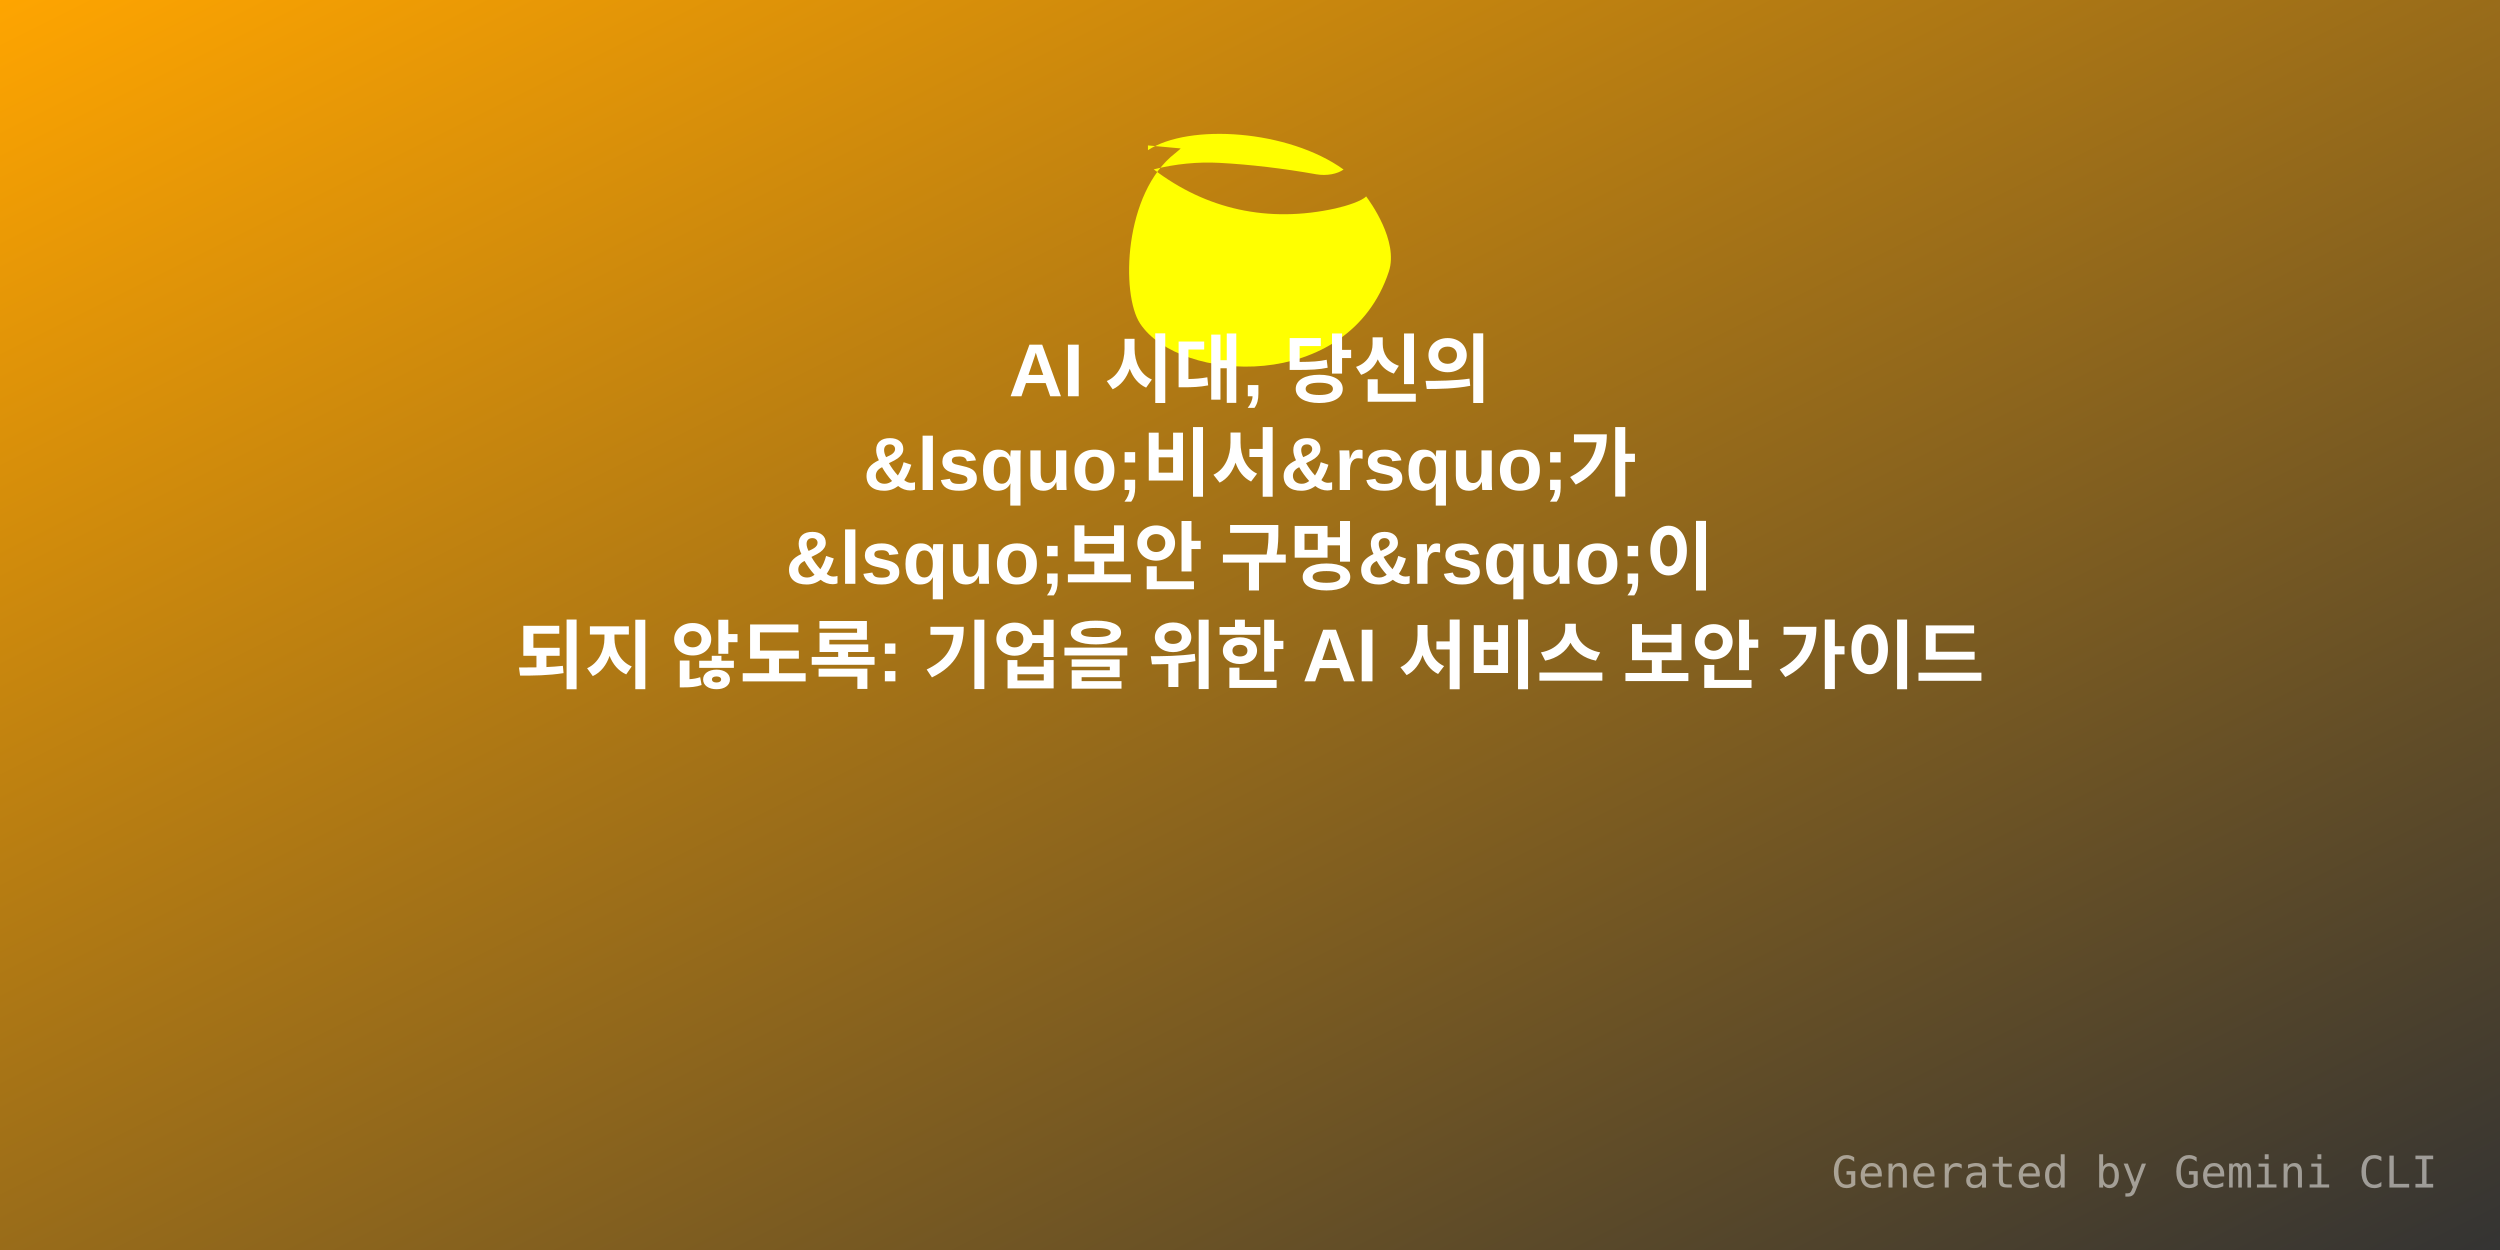
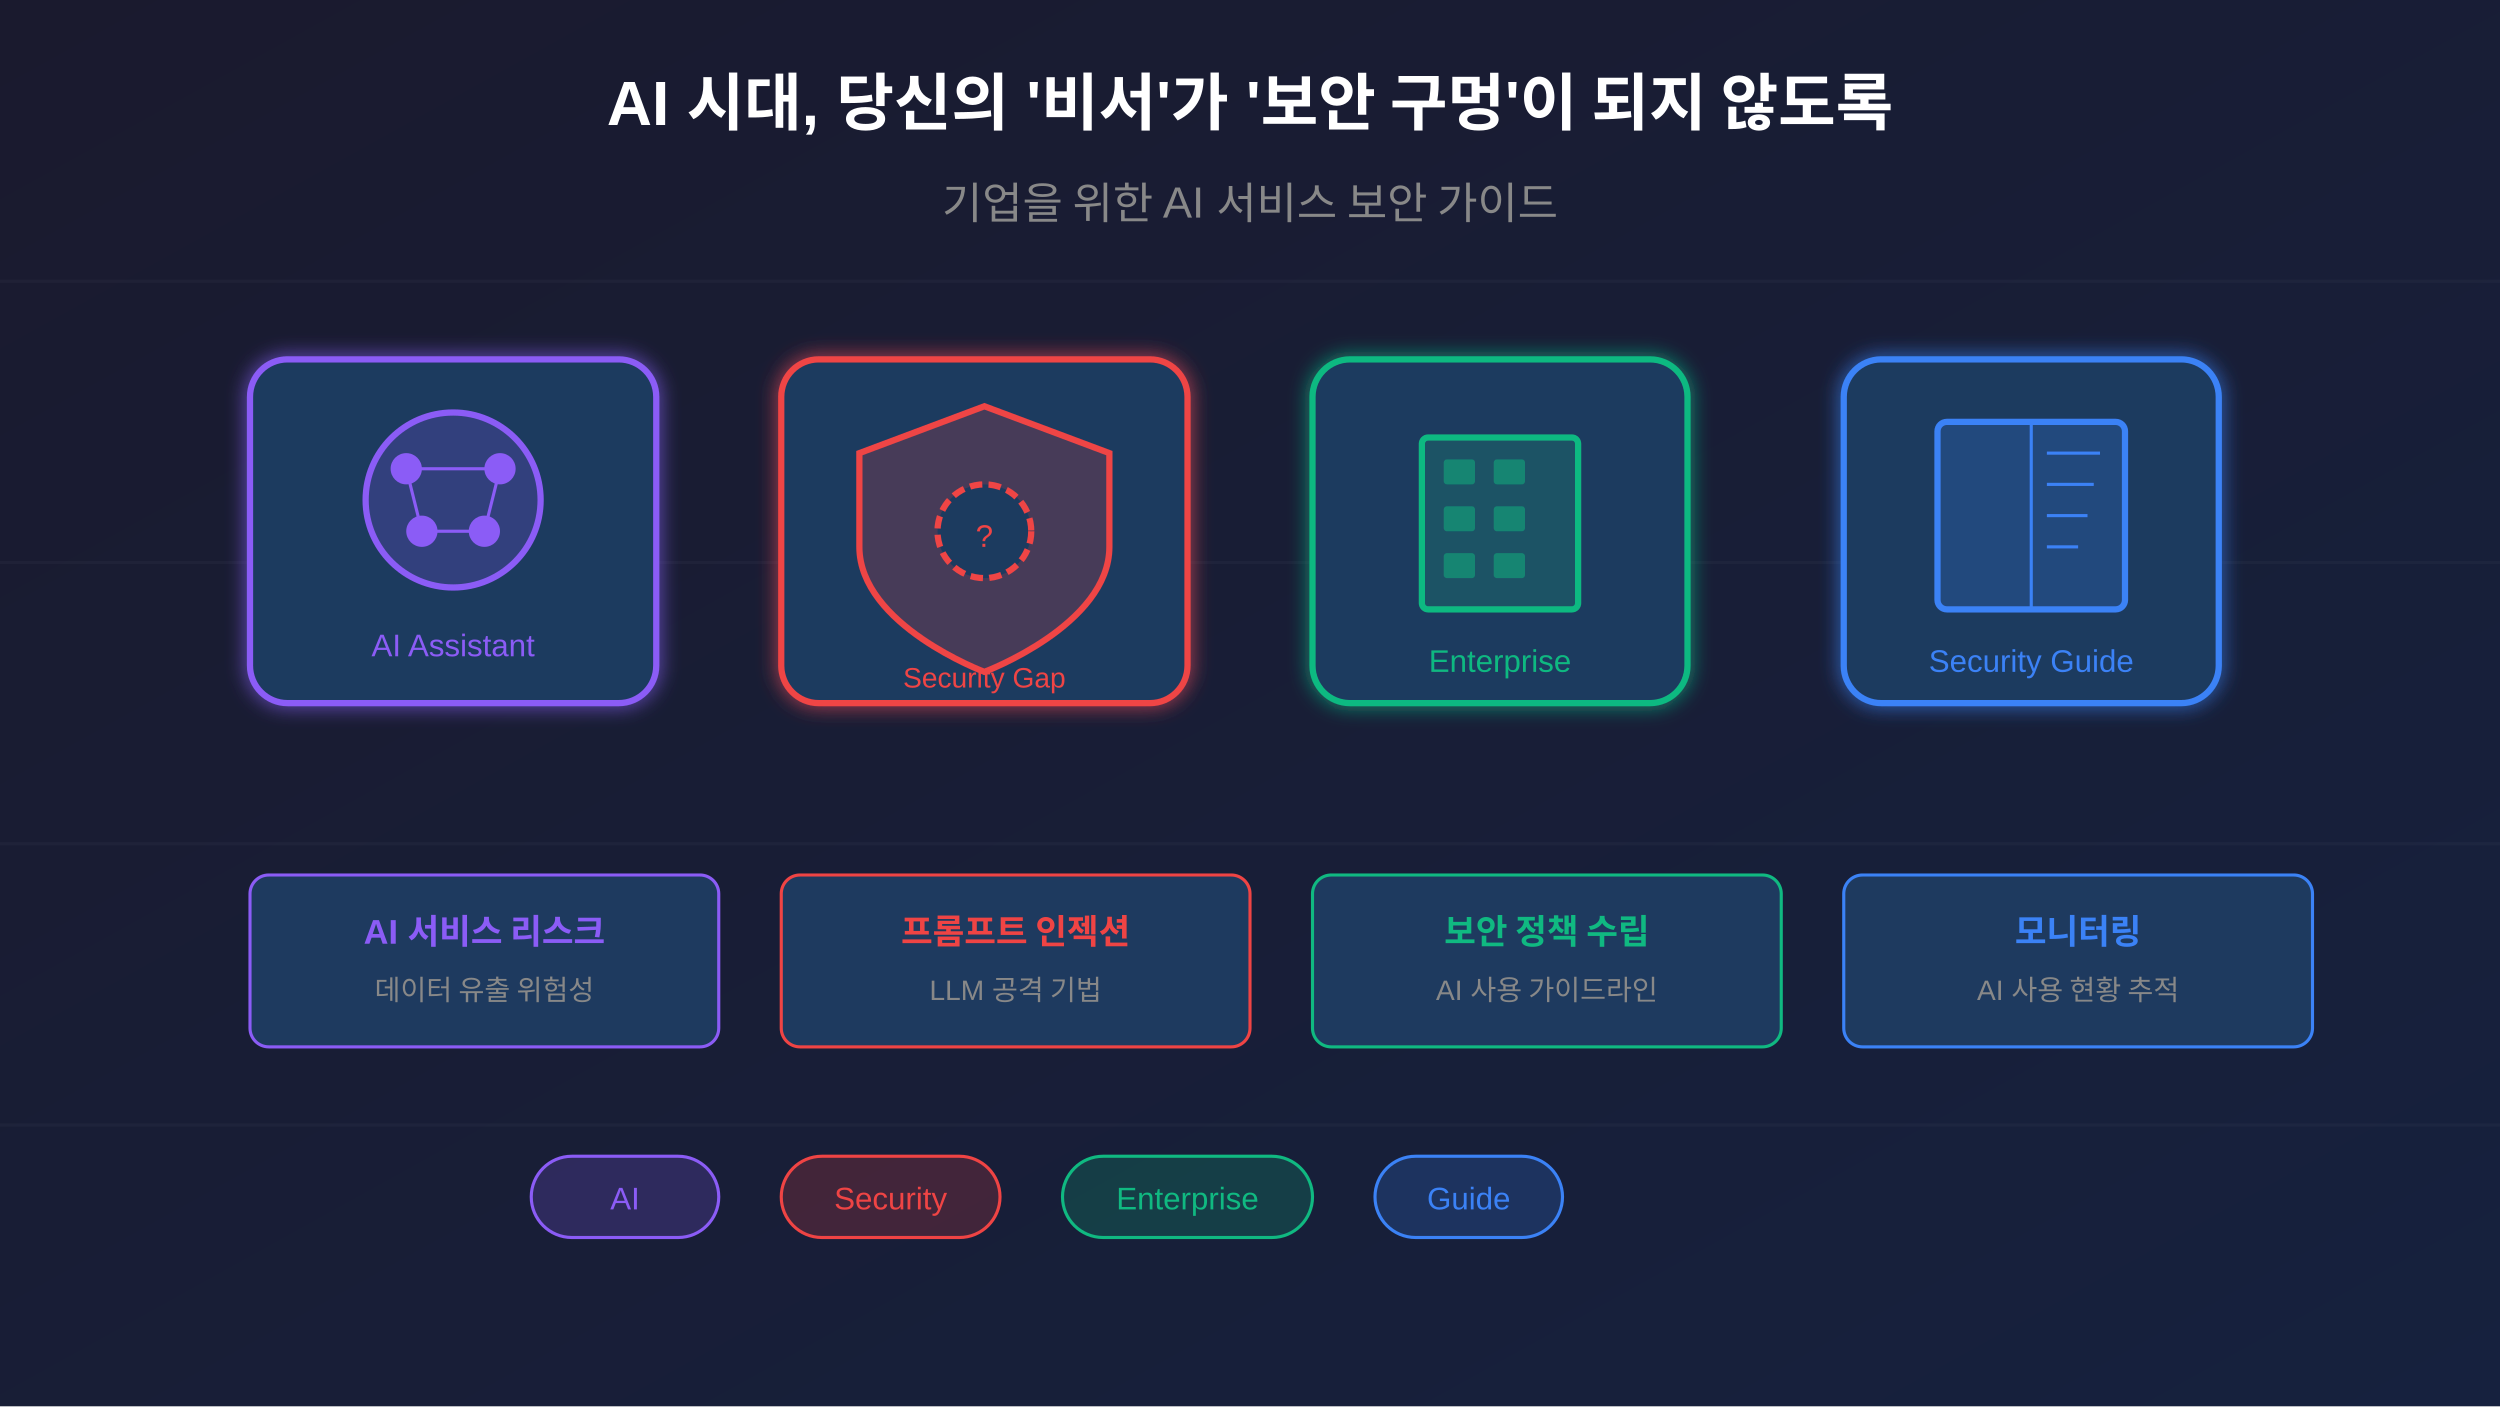
- <svg xmlns="http://www.w3.org/2000/svg" width="800" height="400" viewBox="0 0 800 400">
+ <svg xmlns="http://www.w3.org/2000/svg" viewBox="0 0 800 450">
  <defs>
-     <linearGradient id="grad1" x1="0%" y1="0%" x2="100%" y2="100%">
-       <stop offset="0%" style="stop-color:#FFA500;stop-opacity:1" />
-       <stop offset="100%" style="stop-color:#333;stop-opacity:1" />
+     <linearGradient id="bgGrad" x1="0%" y1="0%" x2="100%" y2="100%">
+       <stop offset="0%" style="stop-color:#1a1a2e;stop-opacity:1" />
+       <stop offset="100%" style="stop-color:#16213e;stop-opacity:1" />
    </linearGradient>
+     <filter id="glow">
+       <feGaussianBlur stdDeviation="3" result="coloredBlur" />
+       <feMerge>
+         <feMergeNode in="coloredBlur" />
+         <feMergeNode in="SourceGraphic" />
+       </feMerge>
+     </filter>
  </defs>
-   <rect width="800" height="400" fill="url(#grad1)" />
-   <g transform="translate(350, 40) scale(4)">
-     <path fill="#FFFF00" d="M4.336 2.015c3.273-2.16 11.233-1.637 15.65 1.547-.487.352-1.35.53-2.193.38-2.67-.473-5.263-.78-7.734-.913-1.74-.094-3.528.083-5.263.52 4.194 3.197 9.155 4.318 14.545 3.125.875-.194 2.12-.596 2.45-.963.267.362 2.628 3.56 1.815 6.02-3.23 9.773-16.746 8.918-19.897 4.156-1.55-2.342-1.314-10.45 2.812-13.633.26-.2.435-.38.435-.38l-2.62-.24z" />
+   <rect width="800" height="450" fill="url(#bgGrad)" />
+   <g stroke="#ffffff" stroke-opacity="0.03" stroke-width="1">
+     <line x1="0" y1="90" x2="800" y2="90" />
+     <line x1="0" y1="180" x2="800" y2="180" />
+     <line x1="0" y1="270" x2="800" y2="270" />
+     <line x1="0" y1="360" x2="800" y2="360" />
  </g>
-   <text x="50%" y="120" dominant-baseline="middle" text-anchor="middle" font-family="Arial, sans-serif" font-size="24" fill="white" font-weight="bold">AI 시대, 당신의</text>
-   <text x="50%" y="150" dominant-baseline="middle" text-anchor="middle" font-family="Arial, sans-serif" font-size="24" fill="white" font-weight="bold">&amp;lsquo;비서&amp;rsquo;가</text>
-   <text x="50%" y="180" dominant-baseline="middle" text-anchor="middle" font-family="Arial, sans-serif" font-size="24" fill="white" font-weight="bold">&amp;lsquo;보안 구멍&amp;rsquo;이</text>
-   <text x="50%" y="210" dominant-baseline="middle" text-anchor="middle" font-family="Arial, sans-serif" font-size="24" fill="white" font-weight="bold">되지 않도록: 기업을 위한 AI 서비스 보안 가이드</text>
-   <text x="780" y="380" text-anchor="end" font-family="monospace" font-size="14" fill="rgba(255,255,255,0.5)">Generated by Gemini CLI</text>
+   <g transform="translate(80, 115)" filter="url(#glow)">
+     <rect x="0" y="0" width="130" height="110" rx="12" fill="#1e3a5f" stroke="#8b5cf6" stroke-width="2" />
+     <circle cx="65" cy="45" r="28" fill="#8b5cf6" fill-opacity="0.2" stroke="#8b5cf6" stroke-width="2" />
+     <circle cx="50" cy="35" r="5" fill="#8b5cf6" />
+     <circle cx="80" cy="35" r="5" fill="#8b5cf6" />
+     <circle cx="55" cy="55" r="5" fill="#8b5cf6" />
+     <circle cx="75" cy="55" r="5" fill="#8b5cf6" />
+     <line x1="50" y1="35" x2="80" y2="35" stroke="#8b5cf6" stroke-width="1" />
+     <line x1="50" y1="35" x2="55" y2="55" stroke="#8b5cf6" stroke-width="1" />
+     <line x1="80" y1="35" x2="75" y2="55" stroke="#8b5cf6" stroke-width="1" />
+     <line x1="55" y1="55" x2="75" y2="55" stroke="#8b5cf6" stroke-width="1" />
+     <text x="65" y="95" font-family="Arial, sans-serif" font-size="10" fill="#8b5cf6" text-anchor="middle">AI Assistant</text>
+   </g>
+   <g transform="translate(250, 115)" filter="url(#glow)">
+     <rect x="0" y="0" width="130" height="110" rx="12" fill="#1e3a5f" stroke="#ef4444" stroke-width="2" />
+     <path d="M65 15 L105 30 L105 60 C105 85 65 100 65 100 C65 100 25 85 25 60 L25 30 Z" fill="#ef4444" fill-opacity="0.2" stroke="#ef4444" stroke-width="2" />
+     <circle cx="65" cy="55" r="15" fill="#1e3a5f" stroke="#ef4444" stroke-width="2" stroke-dasharray="4,2" />
+     <text x="65" y="60" font-family="Arial, sans-serif" font-size="10" fill="#ef4444" text-anchor="middle">?</text>
+     <text x="65" y="105" font-family="Arial, sans-serif" font-size="9" fill="#ef4444" text-anchor="middle">Security Gap</text>
+   </g>
+   <g transform="translate(420, 115)" filter="url(#glow)">
+     <rect x="0" y="0" width="120" height="110" rx="12" fill="#1e3a5f" stroke="#10b981" stroke-width="2" />
+     <rect x="35" y="25" width="50" height="55" rx="2" fill="#10b981" fill-opacity="0.2" stroke="#10b981" stroke-width="2" />
+     <rect x="42" y="32" width="10" height="8" rx="1" fill="#10b981" fill-opacity="0.5" />
+     <rect x="58" y="32" width="10" height="8" rx="1" fill="#10b981" fill-opacity="0.5" />
+     <rect x="42" y="47" width="10" height="8" rx="1" fill="#10b981" fill-opacity="0.5" />
+     <rect x="58" y="47" width="10" height="8" rx="1" fill="#10b981" fill-opacity="0.5" />
+     <rect x="42" y="62" width="10" height="8" rx="1" fill="#10b981" fill-opacity="0.5" />
+     <rect x="58" y="62" width="10" height="8" rx="1" fill="#10b981" fill-opacity="0.5" />
+     <text x="60" y="100" font-family="Arial, sans-serif" font-size="10" fill="#10b981" text-anchor="middle">Enterprise</text>
+   </g>
+   <g transform="translate(590, 115)" filter="url(#glow)">
+     <rect x="0" y="0" width="120" height="110" rx="12" fill="#1e3a5f" stroke="#3b82f6" stroke-width="2" />
+     <rect x="30" y="20" width="60" height="60" rx="3" fill="#3b82f6" fill-opacity="0.2" stroke="#3b82f6" stroke-width="2" />
+     <line x1="60" y1="20" x2="60" y2="80" stroke="#3b82f6" stroke-width="1" />
+     <line x1="65" y1="30" x2="82" y2="30" stroke="#3b82f6" stroke-width="1" />
+     <line x1="65" y1="40" x2="80" y2="40" stroke="#3b82f6" stroke-width="1" />
+     <line x1="65" y1="50" x2="78" y2="50" stroke="#3b82f6" stroke-width="1" />
+     <line x1="65" y1="60" x2="75" y2="60" stroke="#3b82f6" stroke-width="1" />
+     <text x="60" y="100" font-family="Arial, sans-serif" font-size="10" fill="#3b82f6" text-anchor="middle">Security Guide</text>
+   </g>
+   <text x="400" y="40" font-family="Arial, sans-serif" font-size="20" font-weight="bold" fill="#ffffff" text-anchor="middle">
+     AI 시대, 당신의 '비서'가 '보안 구멍'이 되지 않도록
+   </text>
+   <text x="400" y="70" font-family="Arial, sans-serif" font-size="14" fill="#888" text-anchor="middle">
+     기업을 위한 AI 서비스 보안 가이드
+   </text>
+   <g transform="translate(80, 280)">
+     <rect x="0" y="0" width="150" height="55" rx="6" fill="#1e3a5f" stroke="#8b5cf6" stroke-width="1" />
+     <text x="75" y="22" font-family="Arial, sans-serif" font-size="11" font-weight="bold" fill="#8b5cf6" text-anchor="middle">AI 서비스 리스크</text>
+     <text x="75" y="40" font-family="Arial, sans-serif" font-size="9" fill="#888" text-anchor="middle">데이터 유출 위험성</text>
+   </g>
+   <g transform="translate(250, 280)">
+     <rect x="0" y="0" width="150" height="55" rx="6" fill="#1e3a5f" stroke="#ef4444" stroke-width="1" />
+     <text x="75" y="22" font-family="Arial, sans-serif" font-size="11" font-weight="bold" fill="#ef4444" text-anchor="middle">프롬프트 인젝션</text>
+     <text x="75" y="40" font-family="Arial, sans-serif" font-size="9" fill="#888" text-anchor="middle">LLM 공격 기법</text>
+   </g>
+   <g transform="translate(420, 280)">
+     <rect x="0" y="0" width="150" height="55" rx="6" fill="#1e3a5f" stroke="#10b981" stroke-width="1" />
+     <text x="75" y="22" font-family="Arial, sans-serif" font-size="11" font-weight="bold" fill="#10b981" text-anchor="middle">보안 정책 수립</text>
+     <text x="75" y="40" font-family="Arial, sans-serif" font-size="9" fill="#888" text-anchor="middle">AI 사용 가이드라인</text>
+   </g>
+   <g transform="translate(590, 280)">
+     <rect x="0" y="0" width="150" height="55" rx="6" fill="#1e3a5f" stroke="#3b82f6" stroke-width="1" />
+     <text x="75" y="22" font-family="Arial, sans-serif" font-size="11" font-weight="bold" fill="#3b82f6" text-anchor="middle">모니터링</text>
+     <text x="75" y="40" font-family="Arial, sans-serif" font-size="9" fill="#888" text-anchor="middle">AI 사용 현황 추적</text>
+   </g>
+   <g transform="translate(170, 370)">
+     <rect x="0" y="0" width="60" height="26" rx="13" fill="#8b5cf6" fill-opacity="0.2" stroke="#8b5cf6" stroke-width="1" />
+     <text x="30" y="17" font-family="Arial, sans-serif" font-size="10" fill="#8b5cf6" text-anchor="middle">AI</text>
+   </g>
+   <g transform="translate(250, 370)">
+     <rect x="0" y="0" width="70" height="26" rx="13" fill="#ef4444" fill-opacity="0.2" stroke="#ef4444" stroke-width="1" />
+     <text x="35" y="17" font-family="Arial, sans-serif" font-size="10" fill="#ef4444" text-anchor="middle">Security</text>
+   </g>
+   <g transform="translate(340, 370)">
+     <rect x="0" y="0" width="80" height="26" rx="13" fill="#10b981" fill-opacity="0.2" stroke="#10b981" stroke-width="1" />
+     <text x="40" y="17" font-family="Arial, sans-serif" font-size="10" fill="#10b981" text-anchor="middle">Enterprise</text>
+   </g>
+   <g transform="translate(440, 370)">
+     <rect x="0" y="0" width="60" height="26" rx="13" fill="#3b82f6" fill-opacity="0.2" stroke="#3b82f6" stroke-width="1" />
+     <text x="30" y="17" font-family="Arial, sans-serif" font-size="10" fill="#3b82f6" text-anchor="middle">Guide</text>
+   </g>
</svg>
